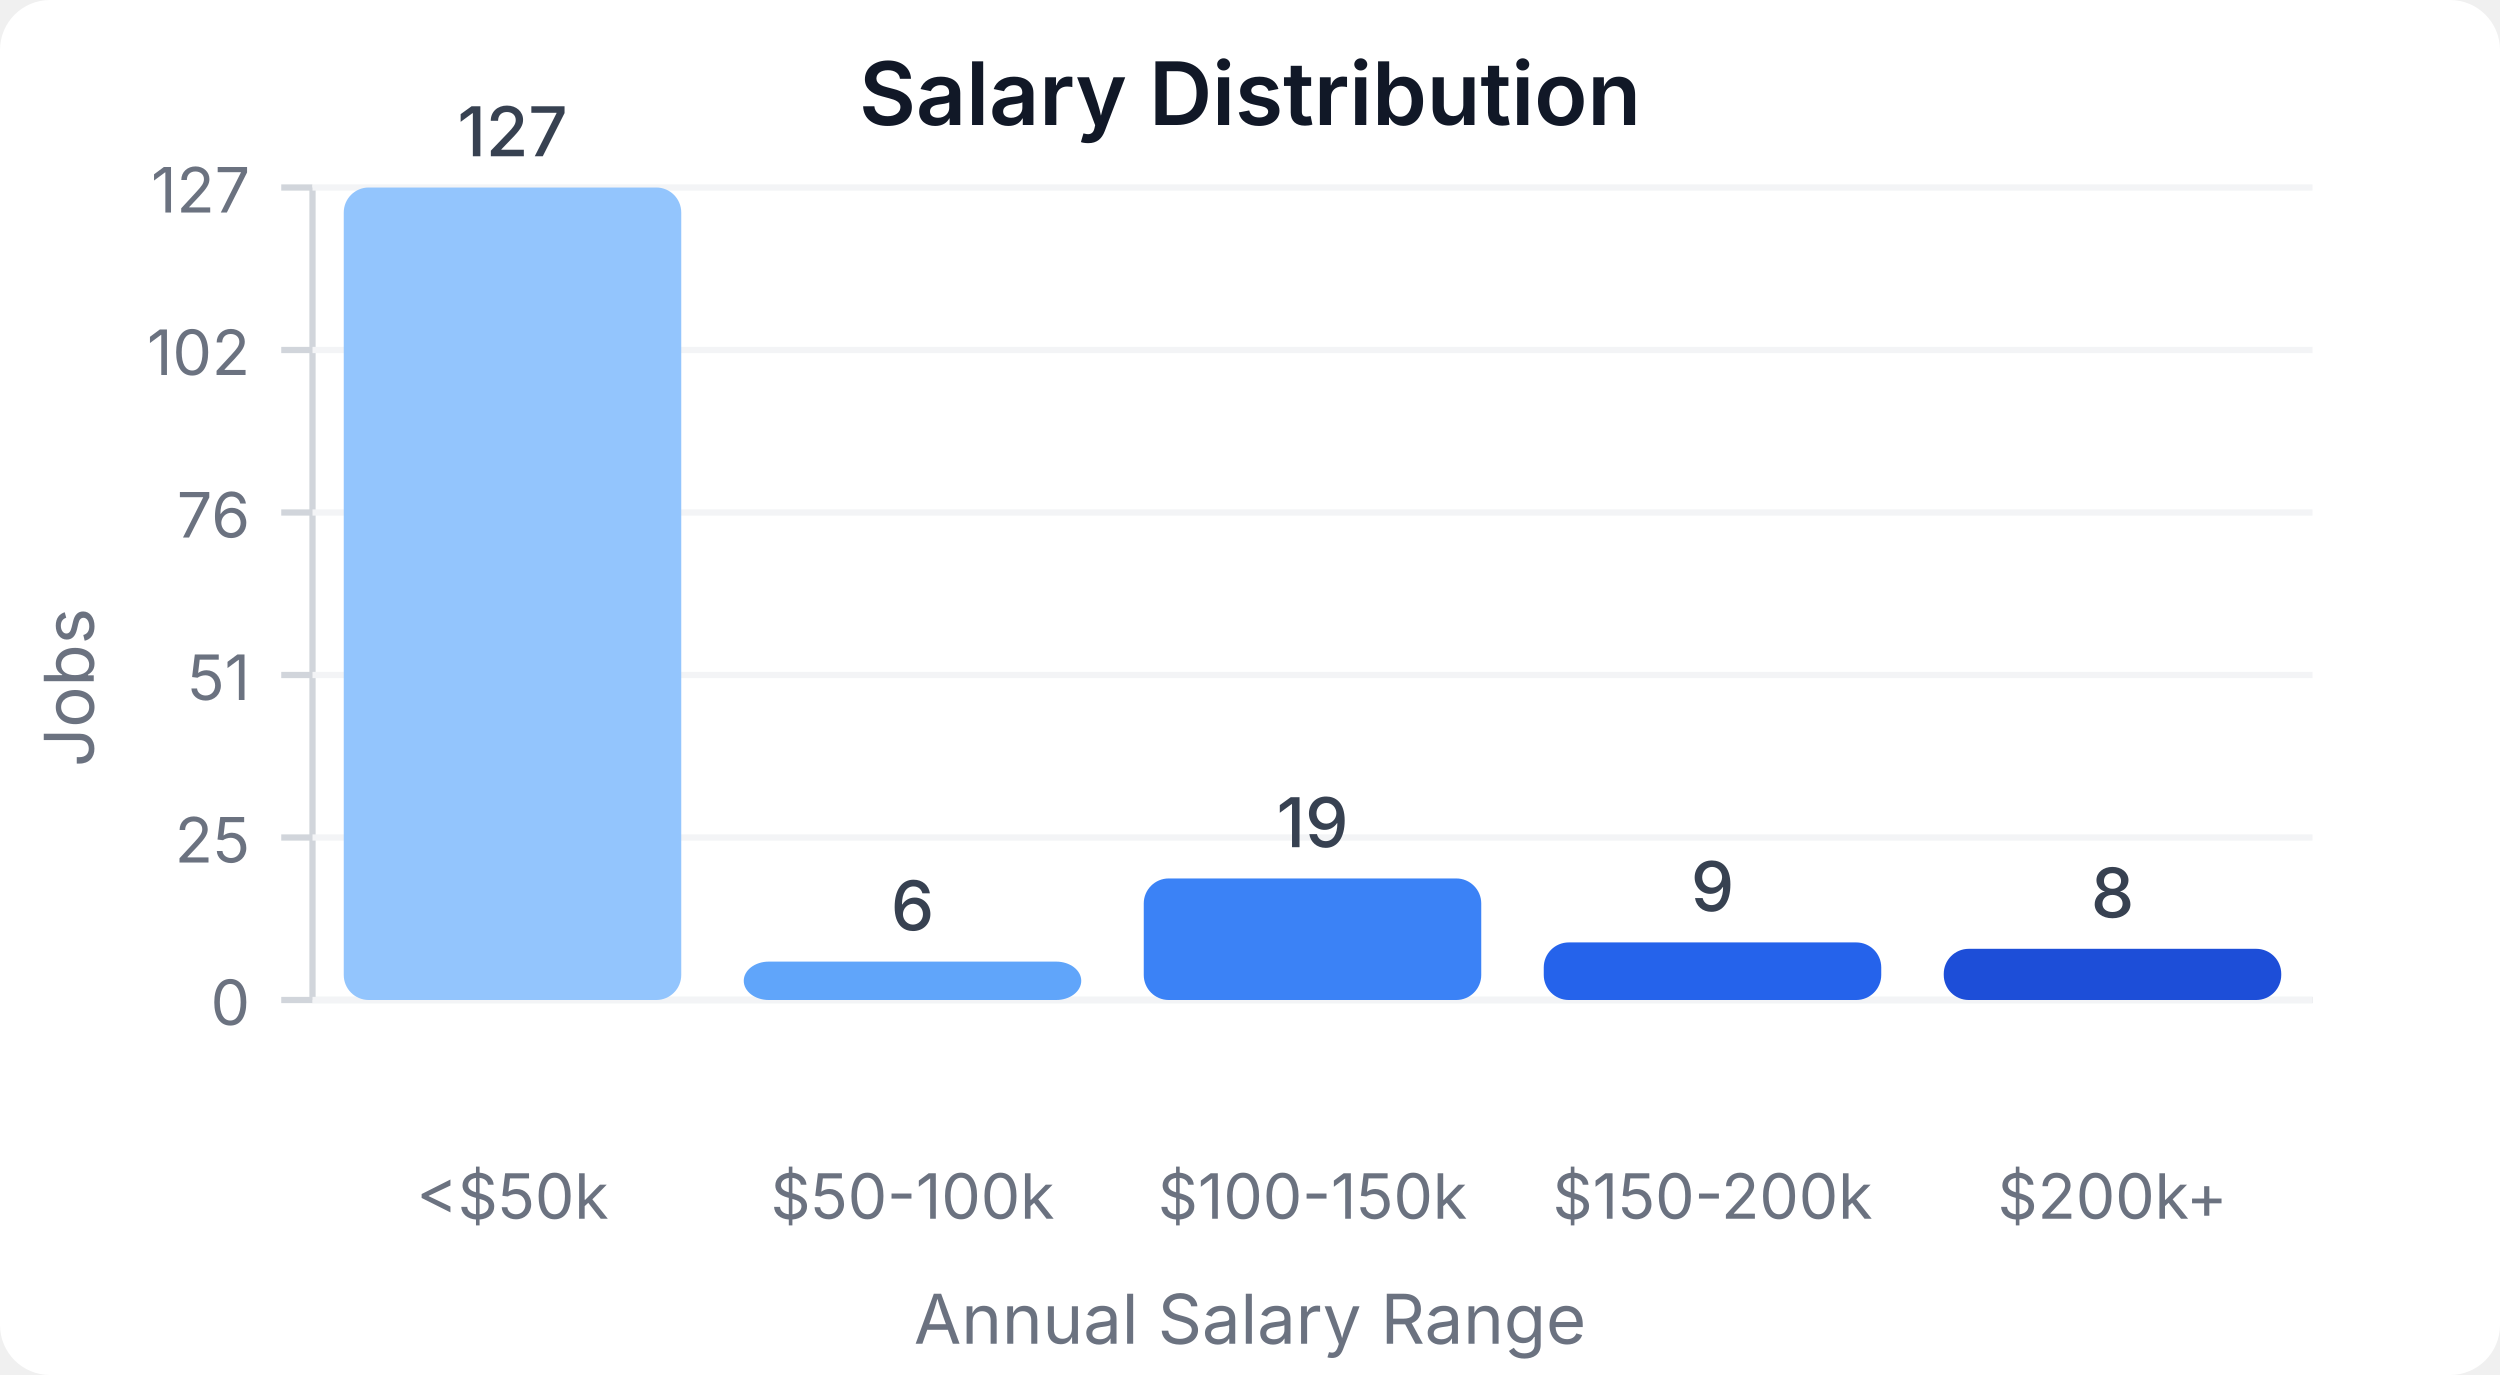
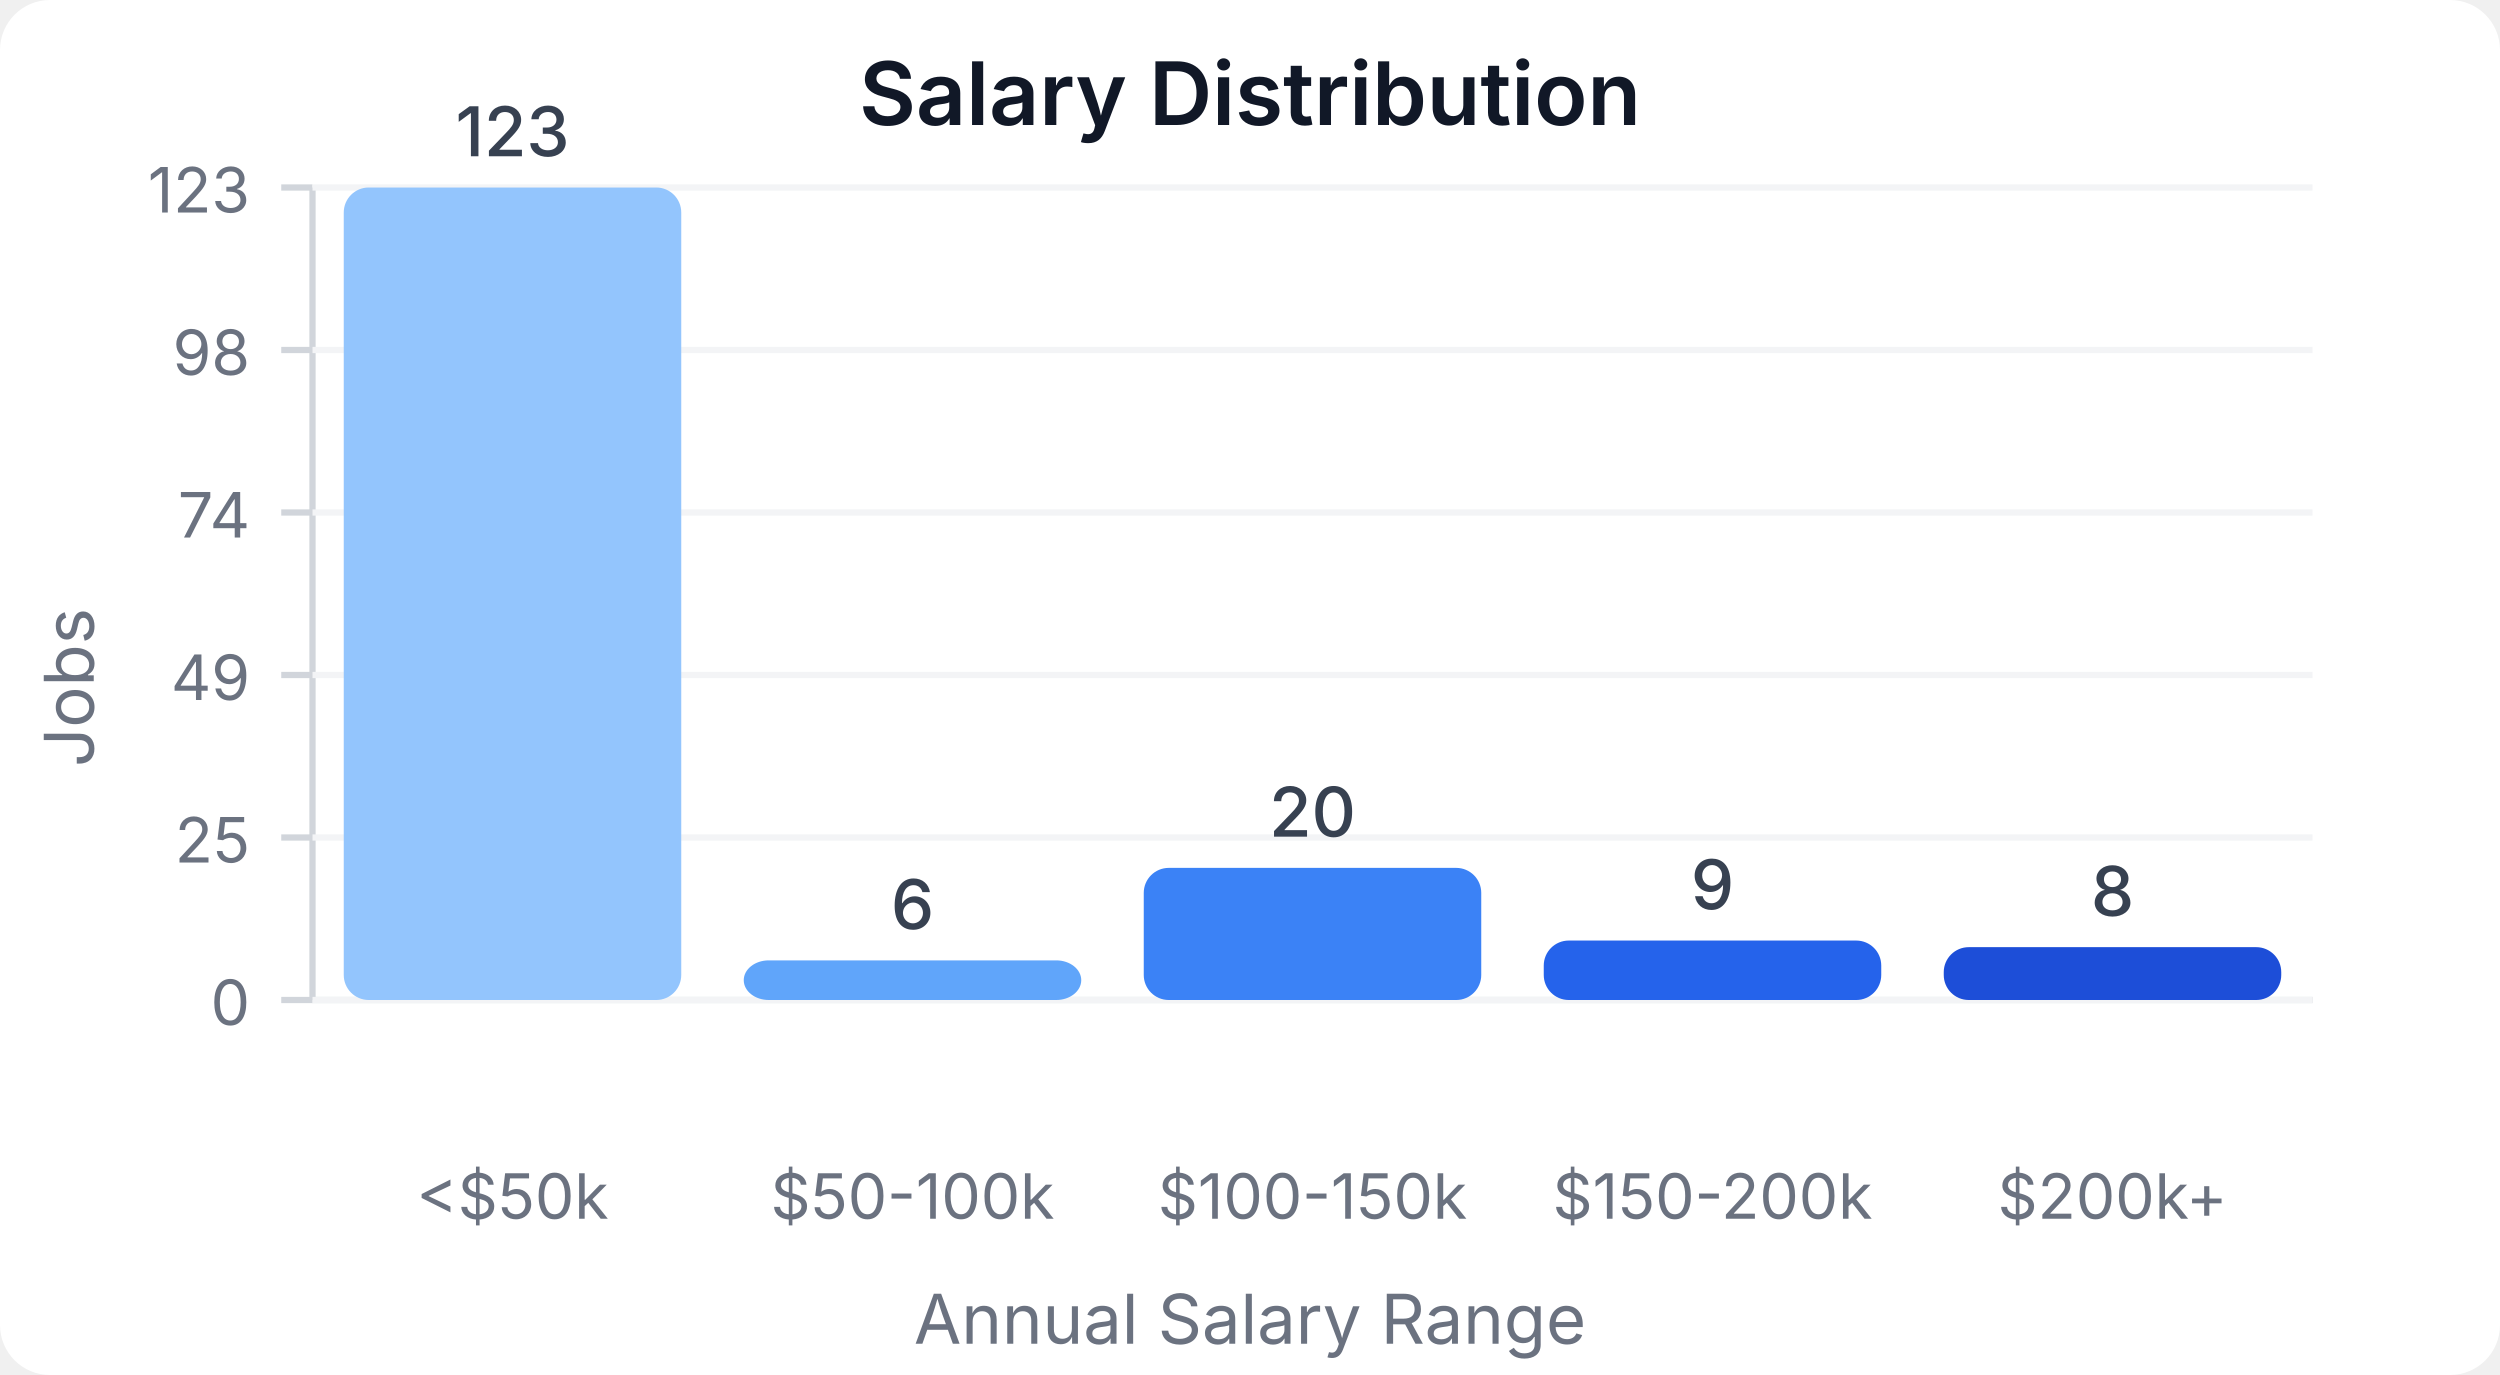
<svg xmlns="http://www.w3.org/2000/svg" width="400" height="220" viewBox="0 0 400 220">
  <style>
    text { font-family: system-ui, -apple-system, sans-serif; }
  </style>
  <rect width="400" height="220" fill="#ffffff" rx="8" />
  <text x="200" y="20" text-anchor="middle" font-size="14" font-weight="600" fill="#111827">Salary Distribution</text>
  <line x1="50" y1="30" x2="50" y2="160" stroke="#d1d5db" stroke-width="1" />
  <line x1="50" y1="160" x2="370" y2="160" stroke="#d1d5db" stroke-width="1" />
  <line x1="45" y1="160" x2="50" y2="160" stroke="#d1d5db" stroke-width="1" />
  <text x="40" y="164" text-anchor="end" font-size="10" fill="#6b7280">0</text>
  <line x1="50" y1="160" x2="370" y2="160" stroke="#f3f4f6" stroke-width="1" />
  <line x1="45" y1="134" x2="50" y2="134" stroke="#d1d5db" stroke-width="1" />
  <text x="40" y="138" text-anchor="end" font-size="10" fill="#6b7280">25</text>
  <line x1="50" y1="134" x2="370" y2="134" stroke="#f3f4f6" stroke-width="1" />
  <line x1="45" y1="108" x2="50" y2="108" stroke="#d1d5db" stroke-width="1" />
-   <text x="40" y="112" text-anchor="end" font-size="10" fill="#6b7280">51</text>
+   <text x="40" y="112" text-anchor="end" font-size="10" fill="#6b7280">49</text>
  <line x1="50" y1="108" x2="370" y2="108" stroke="#f3f4f6" stroke-width="1" />
  <line x1="45" y1="82" x2="50" y2="82" stroke="#d1d5db" stroke-width="1" />
-   <text x="40" y="86" text-anchor="end" font-size="10" fill="#6b7280">76</text>
+   <text x="40" y="86" text-anchor="end" font-size="10" fill="#6b7280">74</text>
  <line x1="50" y1="82" x2="370" y2="82" stroke="#f3f4f6" stroke-width="1" />
  <line x1="45" y1="56" x2="50" y2="56" stroke="#d1d5db" stroke-width="1" />
-   <text x="40" y="60" text-anchor="end" font-size="10" fill="#6b7280">102</text>
+   <text x="40" y="60" text-anchor="end" font-size="10" fill="#6b7280">98</text>
  <line x1="50" y1="56" x2="370" y2="56" stroke="#f3f4f6" stroke-width="1" />
  <line x1="45" y1="30" x2="50" y2="30" stroke="#d1d5db" stroke-width="1" />
-   <text x="40" y="34" text-anchor="end" font-size="10" fill="#6b7280">127</text>
+   <text x="40" y="34" text-anchor="end" font-size="10" fill="#6b7280">123</text>
  <line x1="50" y1="30" x2="370" y2="30" stroke="#f3f4f6" stroke-width="1" />
  <rect x="55" y="30" width="54" height="130" fill="#93c5fd" rx="4" />
-   <text x="82" y="25" text-anchor="middle" font-size="11" fill="#374151" font-weight="500">127</text>
+   <text x="82" y="25" text-anchor="middle" font-size="11" fill="#374151" font-weight="500">123</text>
  <text x="82" y="195" text-anchor="middle" font-size="10" fill="#6b7280">&lt;$50k</text>
-   <rect x="119" y="153.858" width="54" height="6.142" fill="#60a5fa" rx="4" />
-   <text x="146" y="148.858" text-anchor="middle" font-size="11" fill="#374151" font-weight="500">6</text>
+   <rect x="119" y="153.659" width="54" height="6.341" fill="#60a5fa" rx="4" />
+   <text x="146" y="148.659" text-anchor="middle" font-size="11" fill="#374151" font-weight="500">6</text>
  <text x="146" y="195" text-anchor="middle" font-size="10" fill="#6b7280">$50-100k</text>
-   <rect x="183" y="140.551" width="54" height="19.449" fill="#3b82f6" rx="4" />
-   <text x="210" y="135.551" text-anchor="middle" font-size="11" fill="#374151" font-weight="500">19</text>
+   <rect x="183" y="138.862" width="54" height="21.138" fill="#3b82f6" rx="4" />
+   <text x="210" y="133.862" text-anchor="middle" font-size="11" fill="#374151" font-weight="500">20</text>
  <text x="210" y="195" text-anchor="middle" font-size="10" fill="#6b7280">$100-150k</text>
-   <rect x="247" y="150.787" width="54" height="9.213" fill="#2563eb" rx="4" />
-   <text x="274" y="145.787" text-anchor="middle" font-size="11" fill="#374151" font-weight="500">9</text>
+   <rect x="247" y="150.488" width="54" height="9.512" fill="#2563eb" rx="4" />
+   <text x="274" y="145.488" text-anchor="middle" font-size="11" fill="#374151" font-weight="500">9</text>
  <text x="274" y="195" text-anchor="middle" font-size="10" fill="#6b7280">$150-200k</text>
-   <rect x="311" y="151.811" width="54" height="8.189" fill="#1d4ed8" rx="4" />
-   <text x="338" y="146.811" text-anchor="middle" font-size="11" fill="#374151" font-weight="500">8</text>
+   <rect x="311" y="151.545" width="54" height="8.455" fill="#1d4ed8" rx="4" />
+   <text x="338" y="146.545" text-anchor="middle" font-size="11" fill="#374151" font-weight="500">8</text>
  <text x="338" y="195" text-anchor="middle" font-size="10" fill="#6b7280">$200k+</text>
  <text x="15" y="110" text-anchor="middle" font-size="11" fill="#6b7280" transform="rotate(-90, 15, 110)">Jobs</text>
  <text x="200" y="215" text-anchor="middle" font-size="11" fill="#6b7280">Annual Salary Range</text>
</svg>
